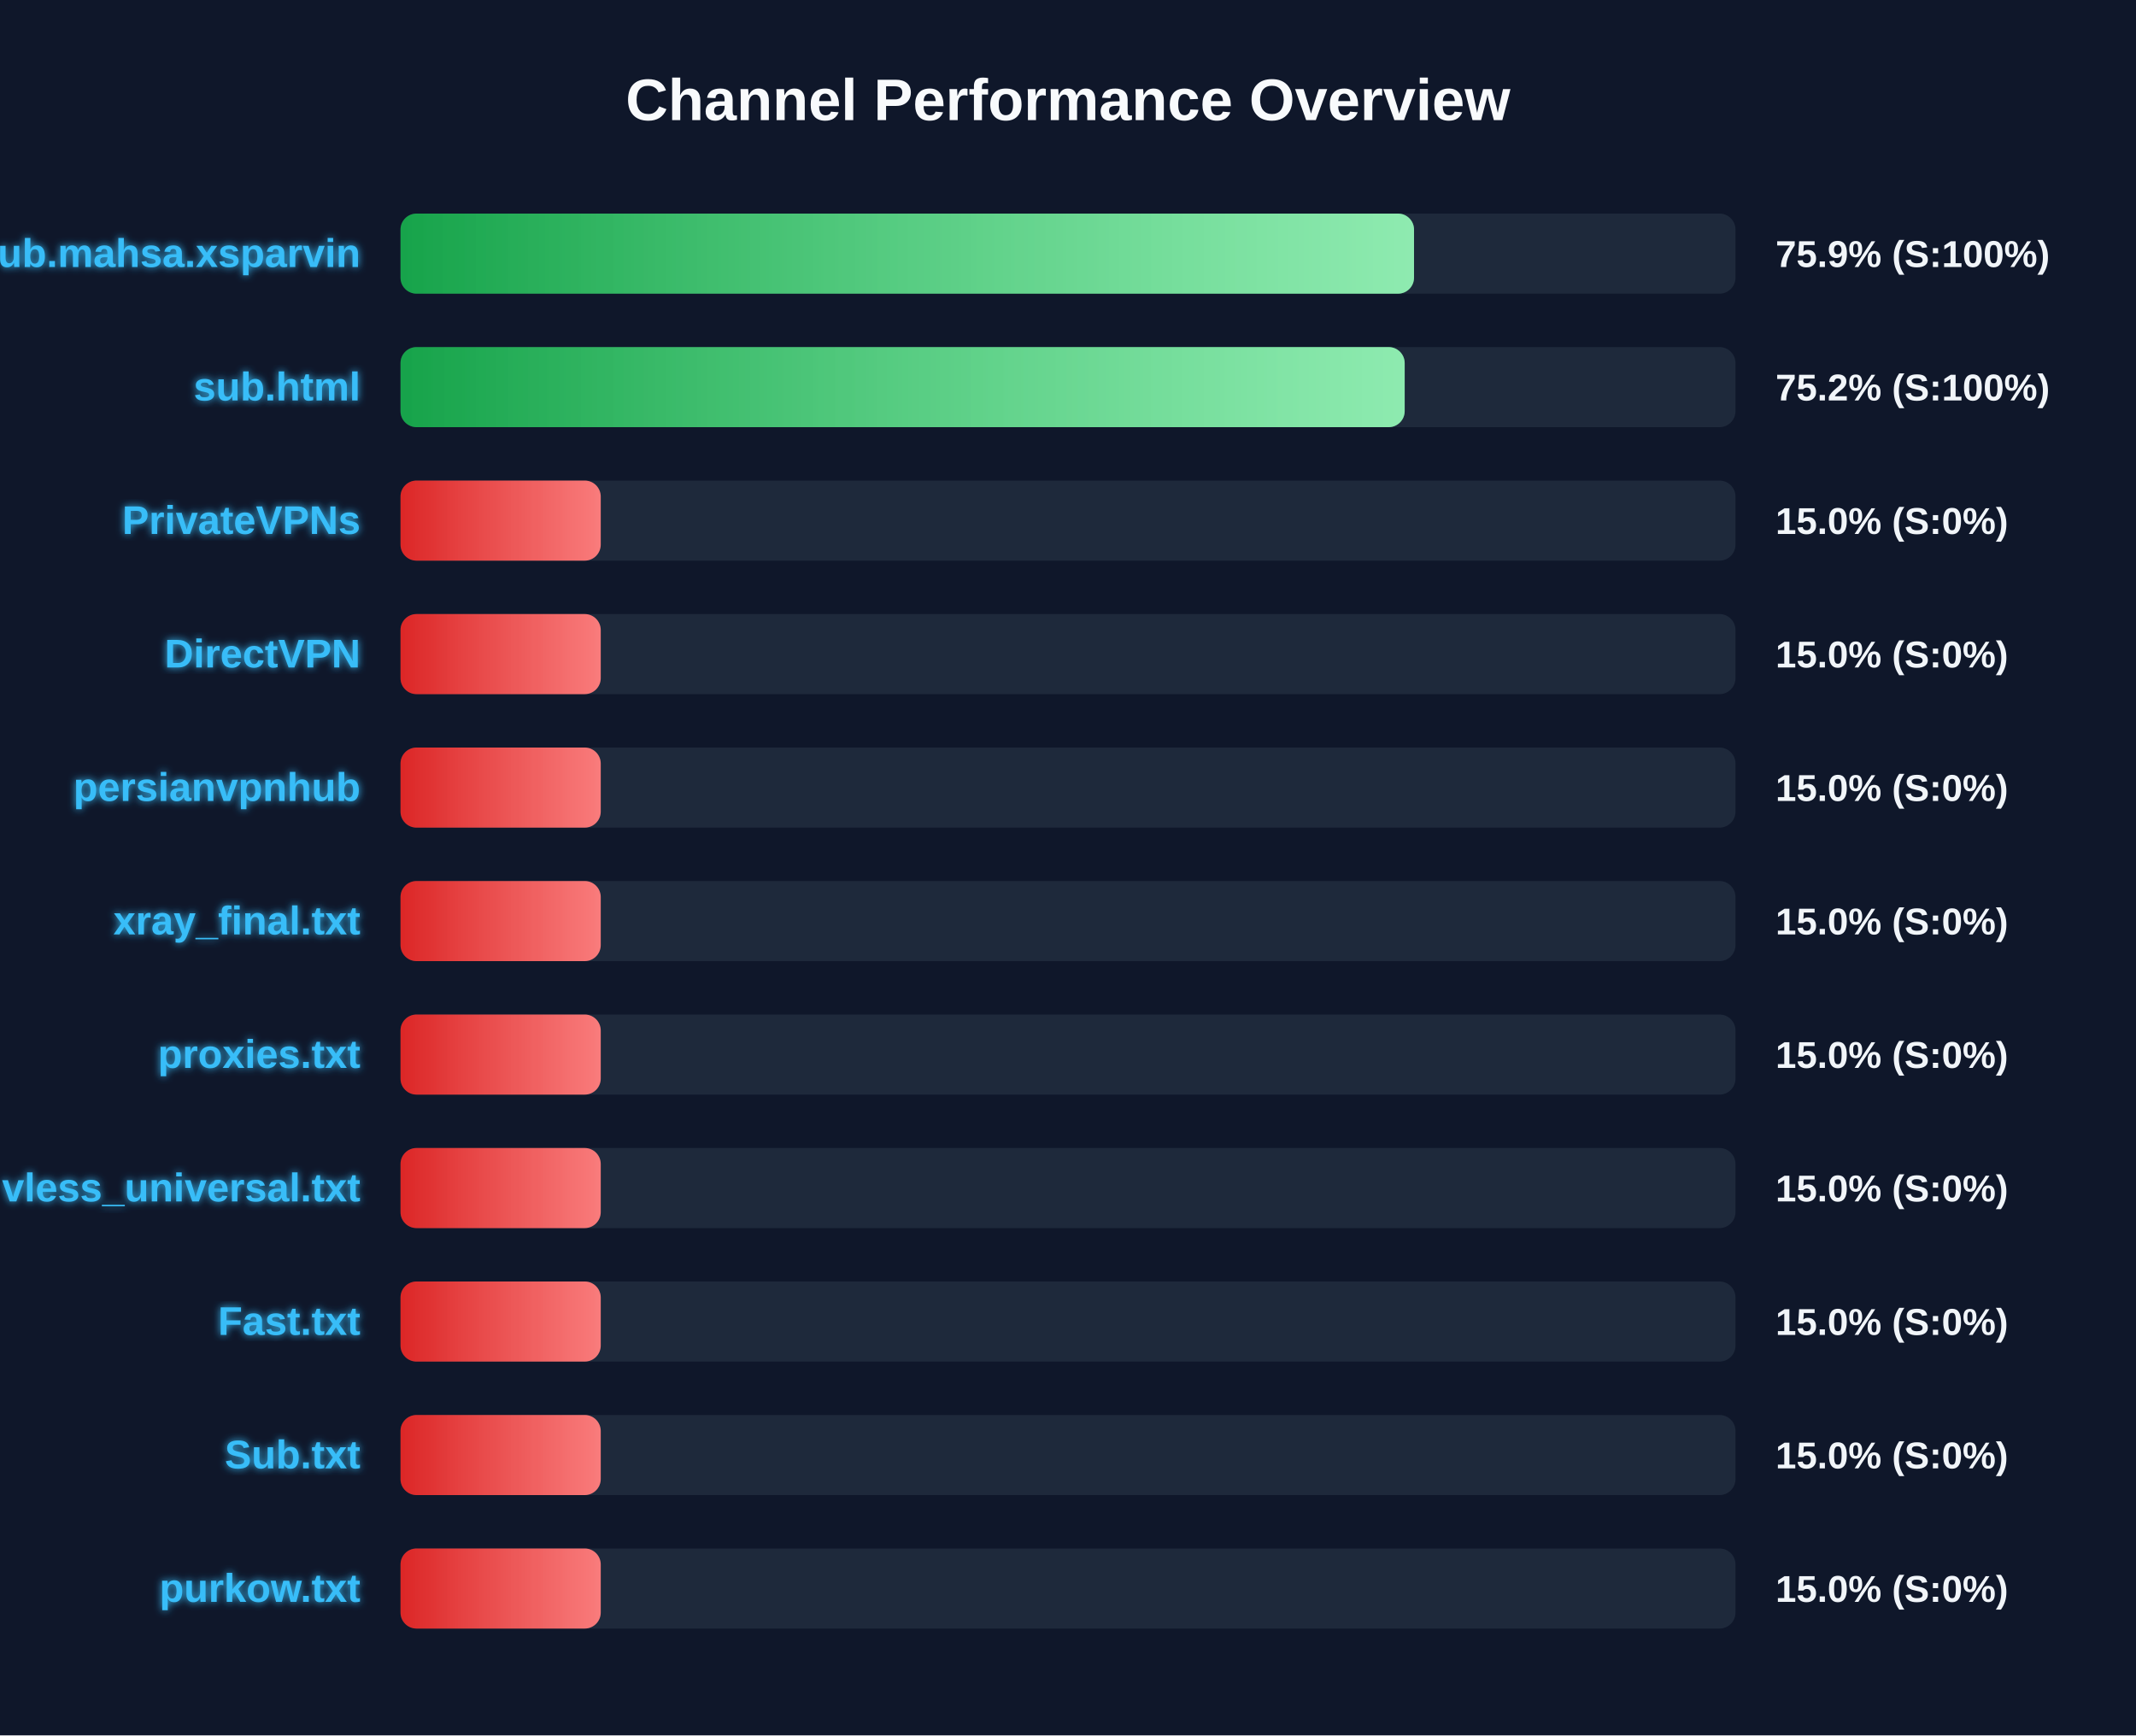
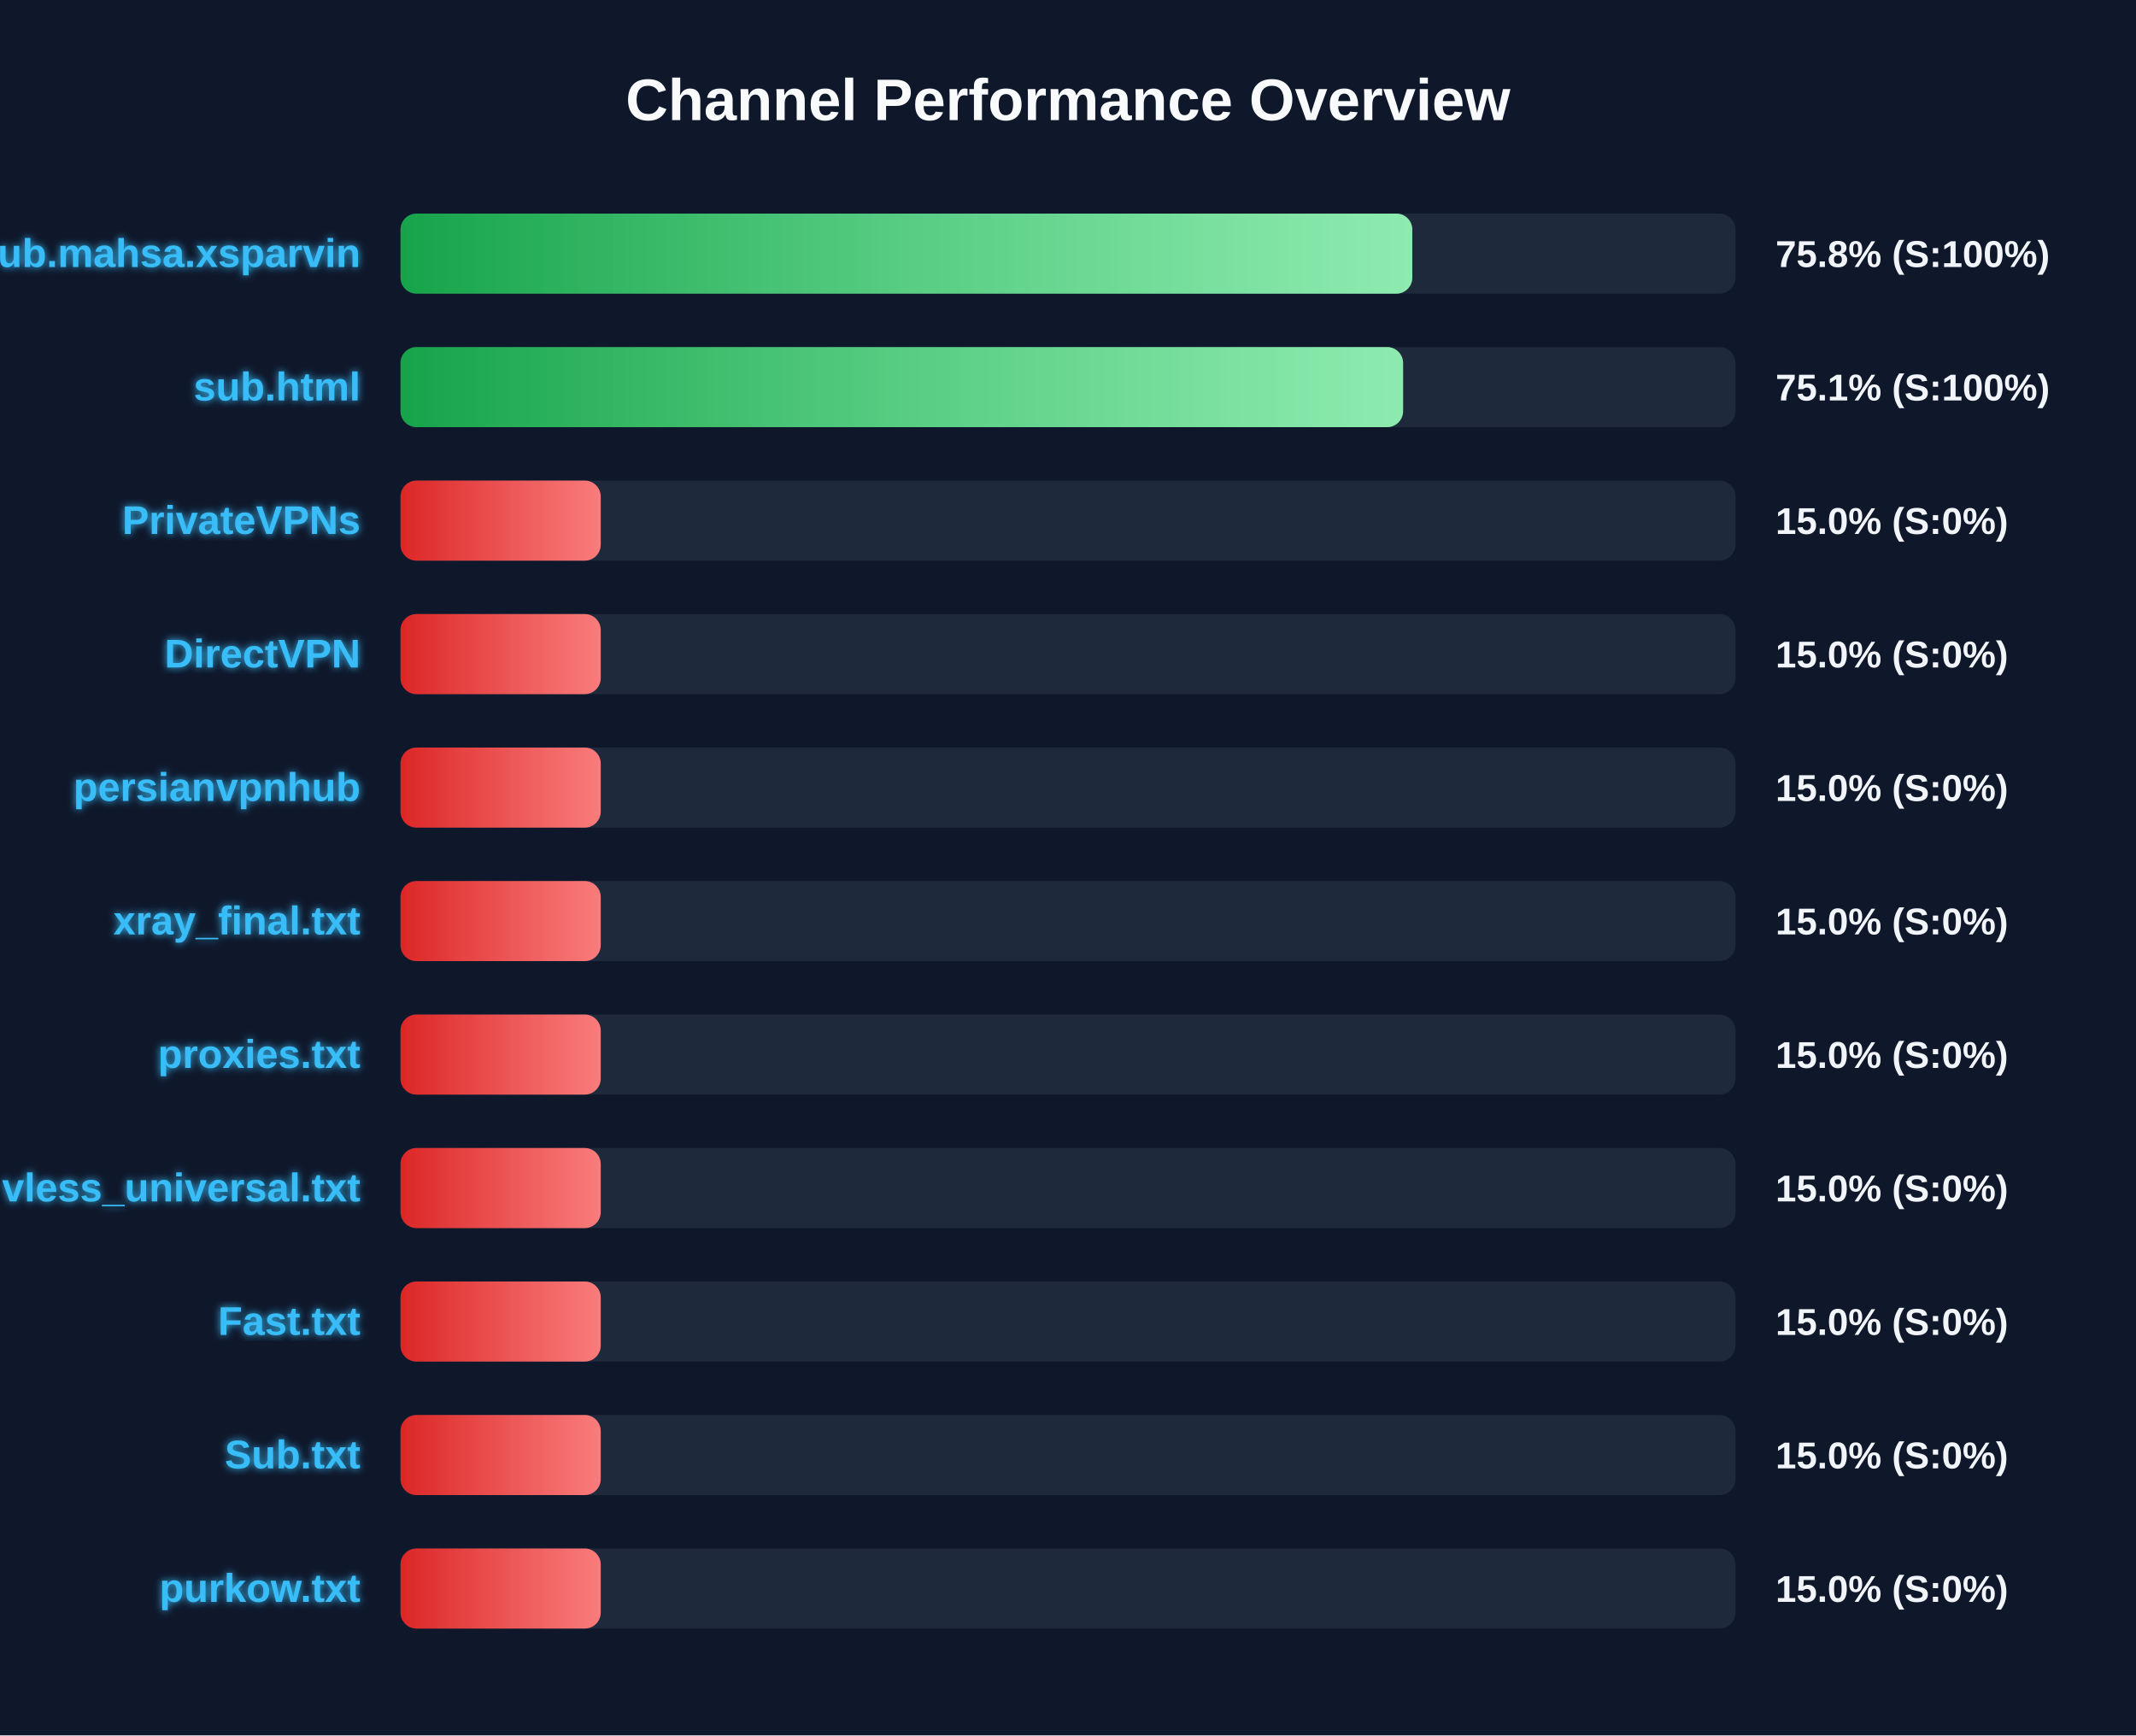
<svg xmlns="http://www.w3.org/2000/svg" width="800" height="650" version="1.1">
  <defs>
    <linearGradient id="grad-green" x1="0%" y1="0%" x2="100%" y2="0%">
      <stop offset="0%" stop-color="#16a34a" />
      <stop offset="100%" stop-color="#4ade80" />
    </linearGradient>
    <linearGradient id="grad-yellow" x1="0%" y1="0%" x2="100%" y2="0%">
      <stop offset="0%" stop-color="#ca8a04" />
      <stop offset="100%" stop-color="#fde047" />
    </linearGradient>
    <linearGradient id="grad-red" x1="0%" y1="0%" x2="100%" y2="0%">
      <stop offset="0%" stop-color="#dc2626" />
      <stop offset="100%" stop-color="#f87171" />
    </linearGradient>
    <linearGradient id="shimmer" x1="0%" y1="0%" x2="100%" y2="0%">
      <stop offset="0%" stop-color="rgba(255,255,255,0)" />
      <stop offset="50%" stop-color="rgba(255,255,255,0.4)" />
      <stop offset="100%" stop-color="rgba(255,255,255,0)" />
    </linearGradient>
    <filter id="glow" x="-20%" y="-20%" width="140%" height="140%">
      <feGaussianBlur stdDeviation="1.5" result="blur" />
      <feComposite in="SourceGraphic" in2="blur" operator="over" />
    </filter>
  </defs>
  <style>
        .bg-rect { fill: #0f172a; }
        .title { font: bold 22px 'Segoe UI', Arial, sans-serif; fill: #f8fafc; }
        .row { font: bold 15px 'Segoe UI', Arial, sans-serif; fill: #38bdf8; filter: url(#glow); }
        .score { font: bold 14px 'Segoe UI', Arial, sans-serif; fill: #f1f5f9; }
        @keyframes shimmer-anim {
            0% { transform: translateX(-100%); }
            100% { transform: translateX(200%); }
        }
        .shimmer-rect {
            animation: shimmer-anim 2.5s infinite linear;
        }
    </style>
  <rect width="100%" height="100%" class="bg-rect" />
  <text x="400" y="45" text-anchor="middle" class="title">Channel Performance Overview</text>
  <rect x="150" y="80" width="500" height="30" fill="#1e293b" rx="6" />
  <clipPath id="clip-0">
-     <rect x="150" y="80" width="379.6" height="30" rx="6" />
+     <rect x="150" y="80" width="378.95" height="30" rx="6" />
  </clipPath>
-   <rect x="150" y="80" width="379.6" height="30" fill="url(#grad-green)" rx="6" />
+   <rect x="150" y="80" width="378.95" height="30" fill="url(#grad-green)" rx="6" />
  <g clip-path="url(#clip-0)">
    <rect x="150" y="80" width="100%" height="30" fill="url(#shimmer)" class="shimmer-rect" />
  </g>
  <text x="135" y="100" text-anchor="end" class="row">Sub.mahsa.xsparvin</text>
-   <text x="665" y="100" text-anchor="start" class="score">75.9% (S:100%)</text>
+   <text x="665" y="100" text-anchor="start" class="score">75.8% (S:100%)</text>
  <rect x="150" y="130" width="500" height="30" fill="#1e293b" rx="6" />
  <clipPath id="clip-1">
-     <rect x="150" y="130" width="376.1" height="30" rx="6" />
+     <rect x="150" y="130" width="375.5" height="30" rx="6" />
  </clipPath>
-   <rect x="150" y="130" width="376.1" height="30" fill="url(#grad-green)" rx="6" />
+   <rect x="150" y="130" width="375.5" height="30" fill="url(#grad-green)" rx="6" />
  <g clip-path="url(#clip-1)">
    <rect x="150" y="130" width="100%" height="30" fill="url(#shimmer)" class="shimmer-rect" />
  </g>
  <text x="135" y="150" text-anchor="end" class="row">sub.html</text>
-   <text x="665" y="150" text-anchor="start" class="score">75.2% (S:100%)</text>
+   <text x="665" y="150" text-anchor="start" class="score">75.1% (S:100%)</text>
  <rect x="150" y="180" width="500" height="30" fill="#1e293b" rx="6" />
  <clipPath id="clip-2">
    <rect x="150" y="180" width="75.0" height="30" rx="6" />
  </clipPath>
  <rect x="150" y="180" width="75.0" height="30" fill="url(#grad-red)" rx="6" />
  <g clip-path="url(#clip-2)">
    <rect x="150" y="180" width="100%" height="30" fill="url(#shimmer)" class="shimmer-rect" />
  </g>
  <text x="135" y="200" text-anchor="end" class="row">PrivateVPNs</text>
  <text x="665" y="200" text-anchor="start" class="score">15.0% (S:0%)</text>
  <rect x="150" y="230" width="500" height="30" fill="#1e293b" rx="6" />
  <clipPath id="clip-3">
    <rect x="150" y="230" width="75.0" height="30" rx="6" />
  </clipPath>
  <rect x="150" y="230" width="75.0" height="30" fill="url(#grad-red)" rx="6" />
  <g clip-path="url(#clip-3)">
    <rect x="150" y="230" width="100%" height="30" fill="url(#shimmer)" class="shimmer-rect" />
  </g>
  <text x="135" y="250" text-anchor="end" class="row">DirectVPN</text>
  <text x="665" y="250" text-anchor="start" class="score">15.0% (S:0%)</text>
  <rect x="150" y="280" width="500" height="30" fill="#1e293b" rx="6" />
  <clipPath id="clip-4">
    <rect x="150" y="280" width="75.0" height="30" rx="6" />
  </clipPath>
  <rect x="150" y="280" width="75.0" height="30" fill="url(#grad-red)" rx="6" />
  <g clip-path="url(#clip-4)">
    <rect x="150" y="280" width="100%" height="30" fill="url(#shimmer)" class="shimmer-rect" />
  </g>
  <text x="135" y="300" text-anchor="end" class="row">persianvpnhub</text>
  <text x="665" y="300" text-anchor="start" class="score">15.0% (S:0%)</text>
  <rect x="150" y="330" width="500" height="30" fill="#1e293b" rx="6" />
  <clipPath id="clip-5">
    <rect x="150" y="330" width="75.0" height="30" rx="6" />
  </clipPath>
  <rect x="150" y="330" width="75.0" height="30" fill="url(#grad-red)" rx="6" />
  <g clip-path="url(#clip-5)">
    <rect x="150" y="330" width="100%" height="30" fill="url(#shimmer)" class="shimmer-rect" />
  </g>
  <text x="135" y="350" text-anchor="end" class="row">xray_final.txt</text>
  <text x="665" y="350" text-anchor="start" class="score">15.0% (S:0%)</text>
  <rect x="150" y="380" width="500" height="30" fill="#1e293b" rx="6" />
  <clipPath id="clip-6">
    <rect x="150" y="380" width="75.0" height="30" rx="6" />
  </clipPath>
  <rect x="150" y="380" width="75.0" height="30" fill="url(#grad-red)" rx="6" />
  <g clip-path="url(#clip-6)">
    <rect x="150" y="380" width="100%" height="30" fill="url(#shimmer)" class="shimmer-rect" />
  </g>
  <text x="135" y="400" text-anchor="end" class="row">proxies.txt</text>
  <text x="665" y="400" text-anchor="start" class="score">15.0% (S:0%)</text>
  <rect x="150" y="430" width="500" height="30" fill="#1e293b" rx="6" />
  <clipPath id="clip-7">
    <rect x="150" y="430" width="75.0" height="30" rx="6" />
  </clipPath>
  <rect x="150" y="430" width="75.0" height="30" fill="url(#grad-red)" rx="6" />
  <g clip-path="url(#clip-7)">
    <rect x="150" y="430" width="100%" height="30" fill="url(#shimmer)" class="shimmer-rect" />
  </g>
  <text x="135" y="450" text-anchor="end" class="row">vless_universal.txt</text>
  <text x="665" y="450" text-anchor="start" class="score">15.0% (S:0%)</text>
  <rect x="150" y="480" width="500" height="30" fill="#1e293b" rx="6" />
  <clipPath id="clip-8">
    <rect x="150" y="480" width="75.0" height="30" rx="6" />
  </clipPath>
  <rect x="150" y="480" width="75.0" height="30" fill="url(#grad-red)" rx="6" />
  <g clip-path="url(#clip-8)">
    <rect x="150" y="480" width="100%" height="30" fill="url(#shimmer)" class="shimmer-rect" />
  </g>
  <text x="135" y="500" text-anchor="end" class="row">Fast.txt</text>
  <text x="665" y="500" text-anchor="start" class="score">15.0% (S:0%)</text>
  <rect x="150" y="530" width="500" height="30" fill="#1e293b" rx="6" />
  <clipPath id="clip-9">
    <rect x="150" y="530" width="75.0" height="30" rx="6" />
  </clipPath>
  <rect x="150" y="530" width="75.0" height="30" fill="url(#grad-red)" rx="6" />
  <g clip-path="url(#clip-9)">
    <rect x="150" y="530" width="100%" height="30" fill="url(#shimmer)" class="shimmer-rect" />
  </g>
  <text x="135" y="550" text-anchor="end" class="row">Sub.txt</text>
  <text x="665" y="550" text-anchor="start" class="score">15.0% (S:0%)</text>
  <rect x="150" y="580" width="500" height="30" fill="#1e293b" rx="6" />
  <clipPath id="clip-10">
    <rect x="150" y="580" width="75.0" height="30" rx="6" />
  </clipPath>
  <rect x="150" y="580" width="75.0" height="30" fill="url(#grad-red)" rx="6" />
  <g clip-path="url(#clip-10)">
    <rect x="150" y="580" width="100%" height="30" fill="url(#shimmer)" class="shimmer-rect" />
  </g>
  <text x="135" y="600" text-anchor="end" class="row">purkow.txt</text>
  <text x="665" y="600" text-anchor="start" class="score">15.0% (S:0%)</text>
</svg>
